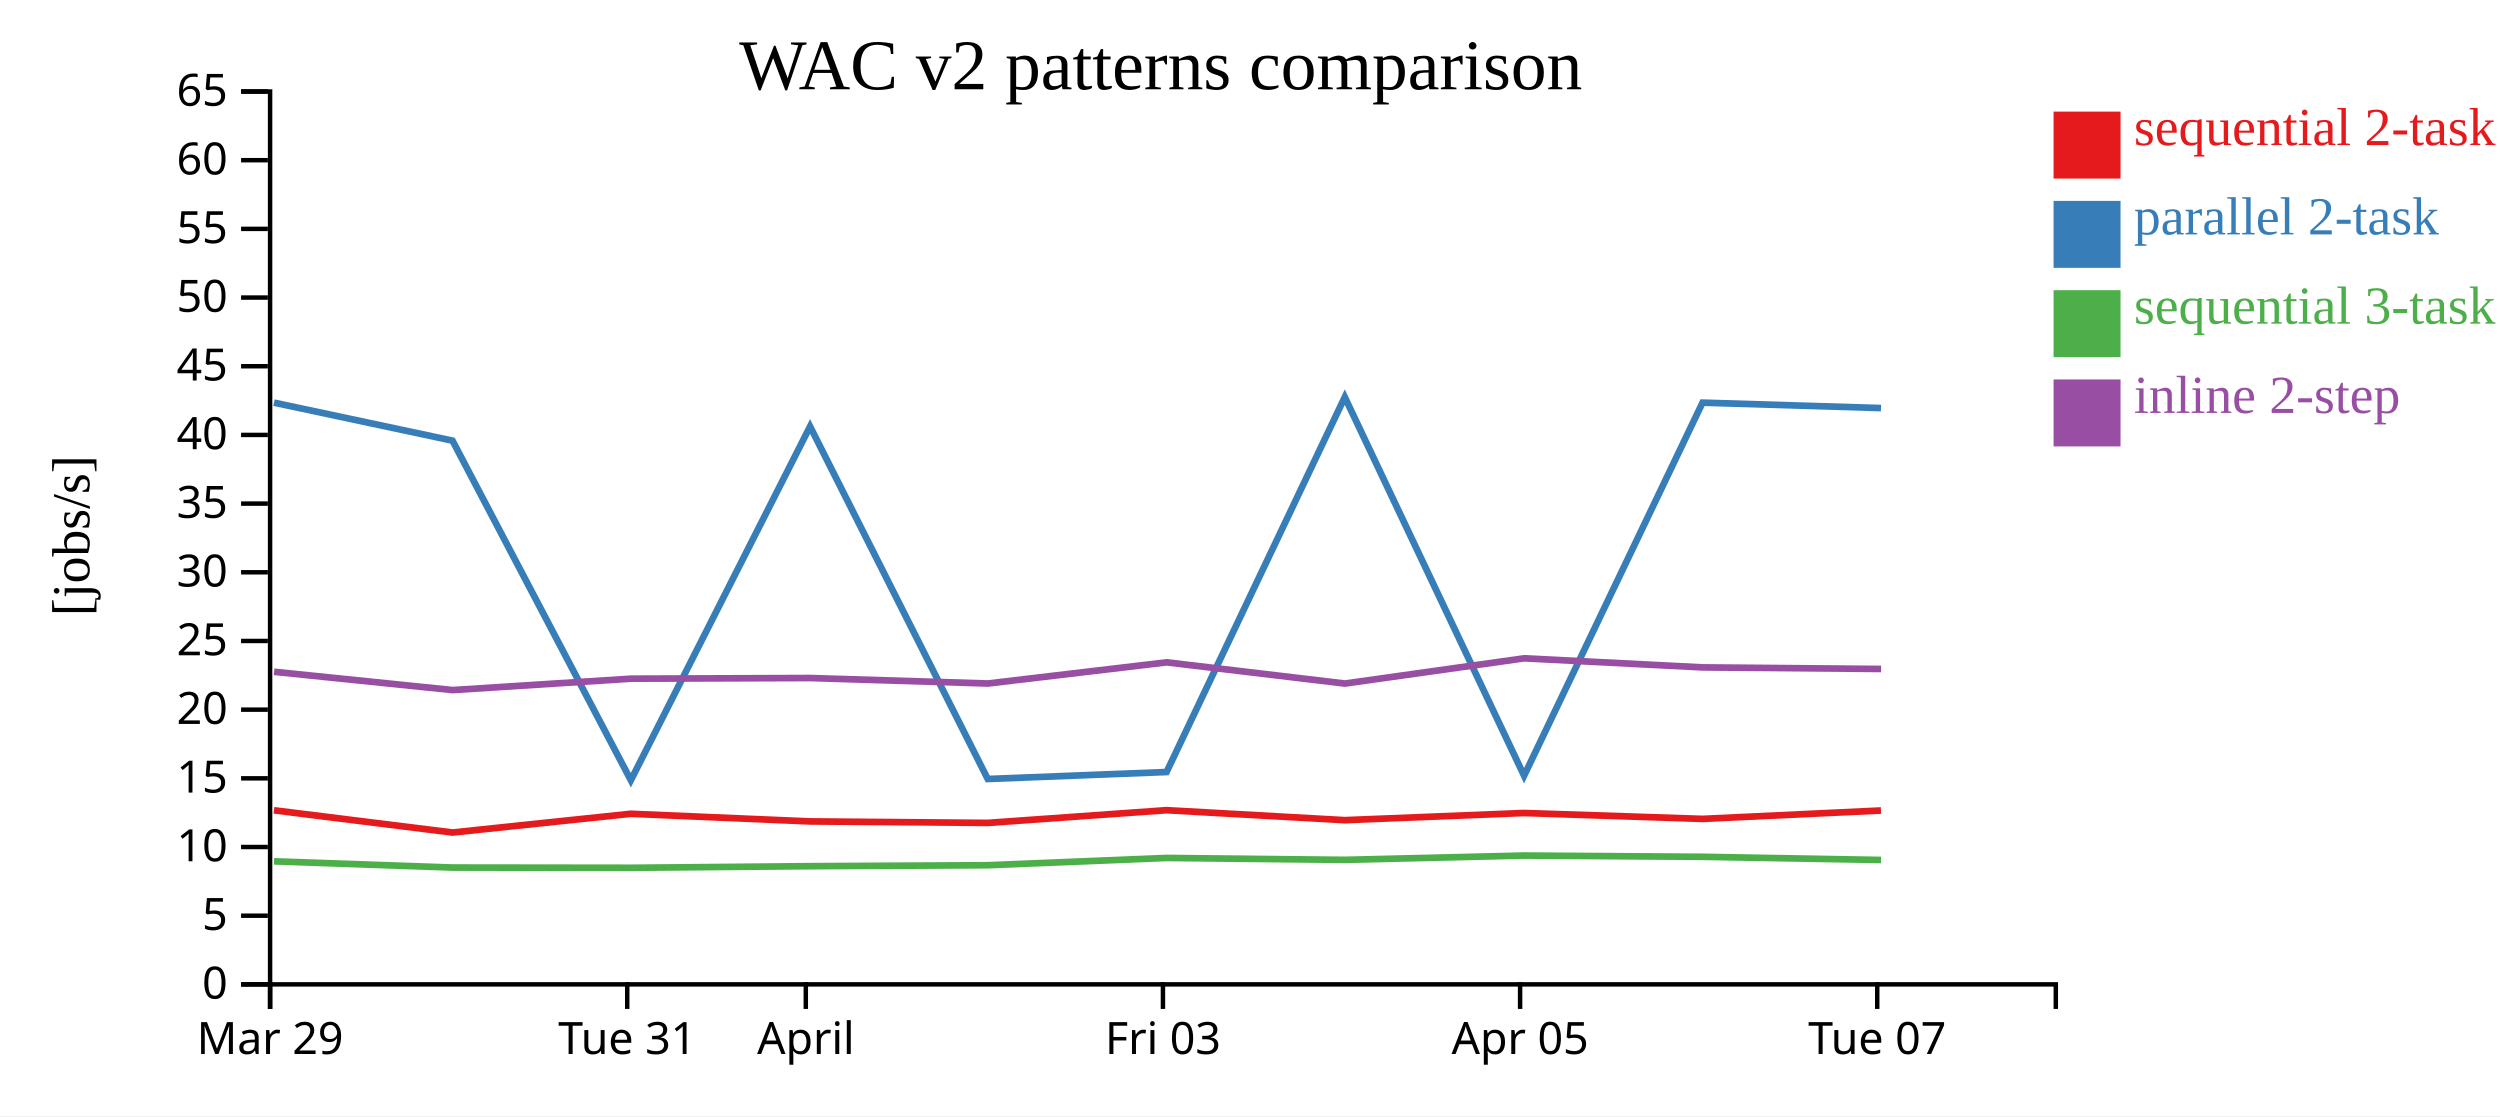
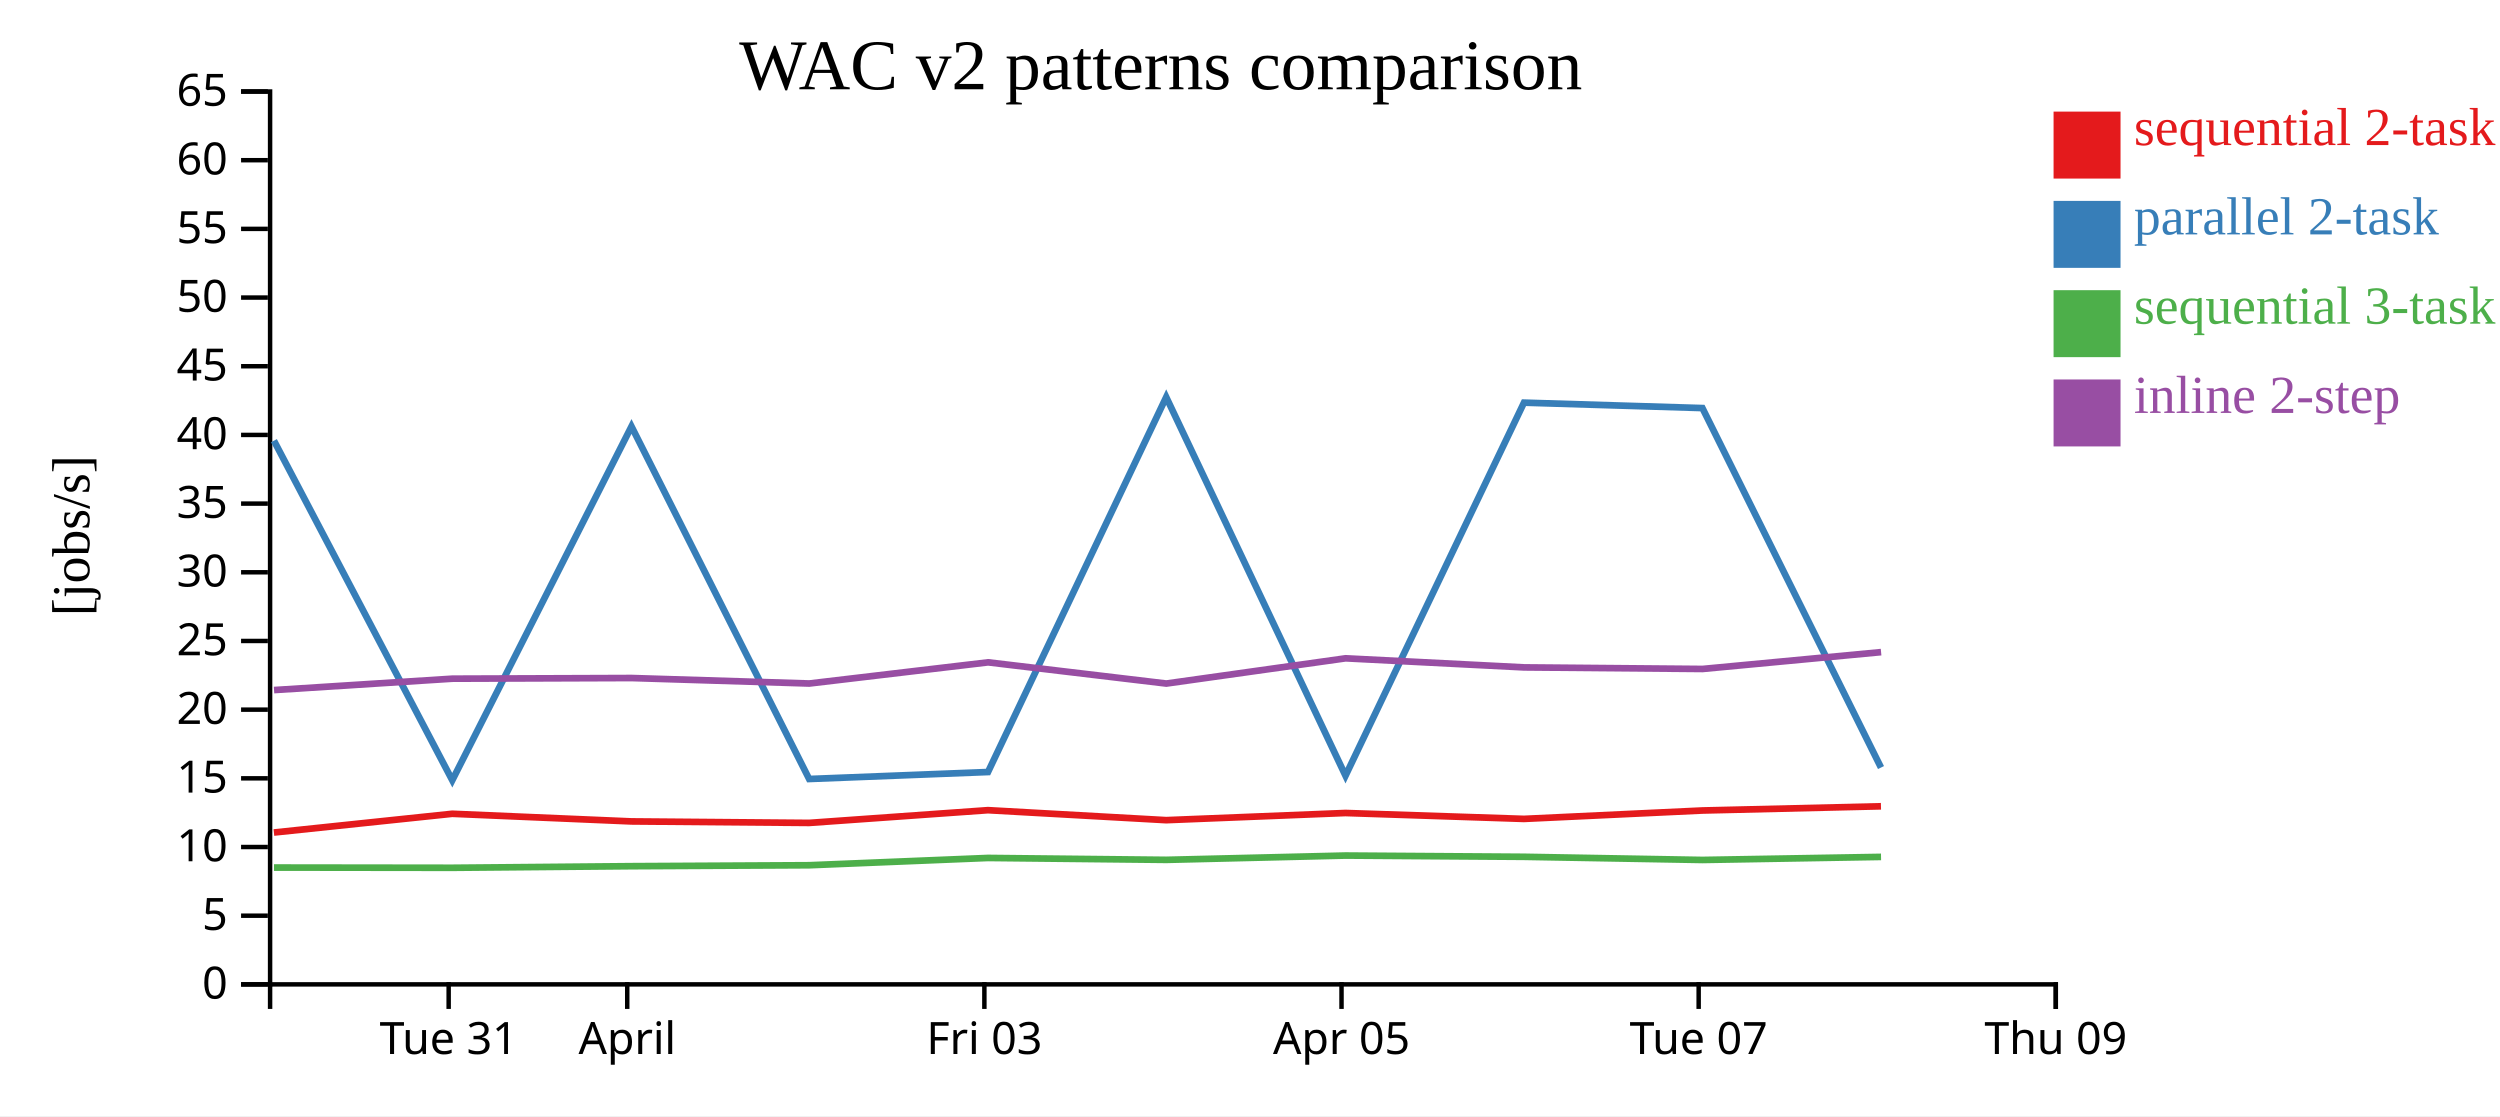
<svg xmlns="http://www.w3.org/2000/svg" width="560" height="250">
  <rect width="100%" height="100%" fill="white" />
  <g transform="translate(60,20)">
    <g transform="translate(0,200)" fill="none" font-size="10" font-family="sans-serif" text-anchor="middle">
      <path class="domain" stroke="currentColor" d="M0.5,6V0.5H400.5V6" />
-       <g class="tick" opacity="1" transform="translate(0.5,0)">
+       <g class="tick" opacity="1" transform="translate(40.5,0)">
        <line stroke="currentColor" y2="6" />
-         <text fill="currentColor" y="9" dy="0.71em">Mar 29</text>
+         <text fill="currentColor" y="9" dy="0.71em">Tue 31</text>
      </g>
      <g class="tick" opacity="1" transform="translate(80.5,0)">
        <line stroke="currentColor" y2="6" />
-         <text fill="currentColor" y="9" dy="0.71em">Tue 31</text>
-       </g>
-       <g class="tick" opacity="1" transform="translate(120.5,0)">
-         <line stroke="currentColor" y2="6" />
        <text fill="currentColor" y="9" dy="0.71em">April</text>
      </g>
-       <g class="tick" opacity="1" transform="translate(200.5,0)">
+       <g class="tick" opacity="1" transform="translate(160.5,0)">
        <line stroke="currentColor" y2="6" />
        <text fill="currentColor" y="9" dy="0.71em">Fri 03</text>
      </g>
-       <g class="tick" opacity="1" transform="translate(280.5,0)">
+       <g class="tick" opacity="1" transform="translate(240.5,0)">
        <line stroke="currentColor" y2="6" />
        <text fill="currentColor" y="9" dy="0.71em">Apr 05</text>
      </g>
-       <g class="tick" opacity="1" transform="translate(360.5,0)">
+       <g class="tick" opacity="1" transform="translate(320.5,0)">
        <line stroke="currentColor" y2="6" />
        <text fill="currentColor" y="9" dy="0.71em">Tue 07</text>
+       </g>
+       <g class="tick" opacity="1" transform="translate(400.5,0)">
+         <line stroke="currentColor" y2="6" />
+         <text fill="currentColor" y="9" dy="0.71em">Thu 09</text>
      </g>
    </g>
    <g fill="none" font-size="10" font-family="sans-serif" text-anchor="end">
      <path class="domain" stroke="currentColor" d="M-6,200.5H0.5V0.5H-6" />
      <g class="tick" opacity="1" transform="translate(0,200.5)">
        <line stroke="currentColor" x2="-6" />
        <text fill="currentColor" x="-9" dy="0.32em">0</text>
      </g>
      <g class="tick" opacity="1" transform="translate(0,185.1154)">
        <line stroke="currentColor" x2="-6" />
        <text fill="currentColor" x="-9" dy="0.32em">5</text>
      </g>
      <g class="tick" opacity="1" transform="translate(0,169.7308)">
        <line stroke="currentColor" x2="-6" />
        <text fill="currentColor" x="-9" dy="0.32em">10</text>
      </g>
      <g class="tick" opacity="1" transform="translate(0,154.3462)">
        <line stroke="currentColor" x2="-6" />
        <text fill="currentColor" x="-9" dy="0.32em">15</text>
      </g>
      <g class="tick" opacity="1" transform="translate(0,138.9615)">
        <line stroke="currentColor" x2="-6" />
        <text fill="currentColor" x="-9" dy="0.32em">20</text>
      </g>
      <g class="tick" opacity="1" transform="translate(0,123.5769)">
        <line stroke="currentColor" x2="-6" />
        <text fill="currentColor" x="-9" dy="0.32em">25</text>
      </g>
      <g class="tick" opacity="1" transform="translate(0,108.1923)">
        <line stroke="currentColor" x2="-6" />
        <text fill="currentColor" x="-9" dy="0.32em">30</text>
      </g>
      <g class="tick" opacity="1" transform="translate(0,92.80769)">
        <line stroke="currentColor" x2="-6" />
        <text fill="currentColor" x="-9" dy="0.32em">35</text>
      </g>
      <g class="tick" opacity="1" transform="translate(0,77.42308)">
        <line stroke="currentColor" x2="-6" />
        <text fill="currentColor" x="-9" dy="0.32em">40</text>
      </g>
      <g class="tick" opacity="1" transform="translate(0,62.03846)">
        <line stroke="currentColor" x2="-6" />
        <text fill="currentColor" x="-9" dy="0.32em">45</text>
      </g>
      <g class="tick" opacity="1" transform="translate(0,46.65385)">
        <line stroke="currentColor" x2="-6" />
        <text fill="currentColor" x="-9" dy="0.32em">50</text>
      </g>
      <g class="tick" opacity="1" transform="translate(0,31.26923)">
        <line stroke="currentColor" x2="-6" />
        <text fill="currentColor" x="-9" dy="0.32em">55</text>
      </g>
      <g class="tick" opacity="1" transform="translate(0,15.88462)">
        <line stroke="currentColor" x2="-6" />
        <text fill="currentColor" x="-9" dy="0.32em">60</text>
      </g>
      <g class="tick" opacity="1" transform="translate(0,0.5)">
        <line stroke="currentColor" x2="-6" />
        <text fill="currentColor" x="-9" dy="0.32em">65</text>
      </g>
    </g>
    <text text-anchor="middle" style="font-size: 12px" transform="rotate(-90)" y="-40" x="-100">[jobs/s]</text>
    <text text-anchor="middle" style="font-size: 16px" y="0" x="200">WAC v2 patterns comparison</text>
-     <path class="line" fill="none" stroke="#e41a1c" stroke-width="1.5" d="M1.364,161.504L41.351,166.484L81.303,162.287L121.443,163.997L161.245,164.331L201.304,161.479L241.222,163.716L281.386,162.112L321.361,163.433L361.334,161.552" />
-     <path class="line" fill="none" stroke="#377eb8" stroke-width="1.5" d="M1.372,70.194L41.359,78.708L81.311,154.775L121.452,75.529L161.253,154.494L201.312,152.932L241.23,68.956L281.394,153.756L321.369,70.194L361.342,71.409" />
-     <path class="line" fill="none" stroke="#4daf4a" stroke-width="1.5" d="M1.383,172.935L41.371,174.333L81.323,174.386L121.463,174.026L161.264,173.813L201.323,172.181L241.241,172.608L281.404,171.645L321.379,171.925L361.352,172.63" />
-     <path class="line" fill="none" stroke="#984ea3" stroke-width="1.5" d="M1.394,130.481L41.382,134.575L81.333,132.026L121.474,131.878L161.275,133.107L201.333,128.364L241.252,133.116L281.414,127.462L321.39,129.496L361.363,129.847" />
+     <path class="line" fill="none" stroke="#e41a1c" stroke-width="1.5" d="M1.351,166.484L41.303,162.287L81.443,163.997L121.245,164.331L161.304,161.479L201.222,163.716L241.386,162.112L281.361,163.433L321.334,161.552L361.336,160.609" />
+     <path class="line" fill="none" stroke="#377eb8" stroke-width="1.5" d="M1.359,78.708L41.311,154.775L81.452,75.529L121.253,154.494L161.312,152.932L201.23,68.956L241.394,153.756L281.369,70.194L321.342,71.409L361.344,151.935" />
+     <path class="line" fill="none" stroke="#4daf4a" stroke-width="1.5" d="M1.371,174.333L41.323,174.386L81.463,174.026L121.264,173.813L161.323,172.181L201.241,172.608L241.404,171.645L281.379,171.925L321.352,172.63L361.354,171.945" />
+     <path class="line" fill="none" stroke="#984ea3" stroke-width="1.5" d="M1.382,134.575L41.333,132.026L81.474,131.878L121.275,133.107L161.333,128.364L201.252,133.116L241.414,127.462L281.39,129.496L321.363,129.847L361.364,126.075" />
    <rect class="dot" x="400" y="5" width="15" height="15" style="fill: #e41a1c;" />
    <rect class="dot" x="400" y="25" width="15" height="15" style="fill: #377eb8;" />
    <rect class="dot" x="400" y="45" width="15" height="15" style="fill: #4daf4a;" />
    <rect class="dot" x="400" y="65" width="15" height="15" style="fill: #984ea3;" />
    <text class="label" x="418" y="12.5" style="fill: #e41a1c; alignment-baseline: middle;" text-anchor="left">sequential 2-task</text>
    <text class="label" x="418" y="32.5" style="fill: #377eb8; alignment-baseline: middle;" text-anchor="left">parallel 2-task</text>
    <text class="label" x="418" y="52.5" style="fill: #4daf4a; alignment-baseline: middle;" text-anchor="left">sequential 3-task</text>
    <text class="label" x="418" y="72.5" style="fill: #984ea3; alignment-baseline: middle;" text-anchor="left">inline 2-step</text>
  </g>
</svg>
